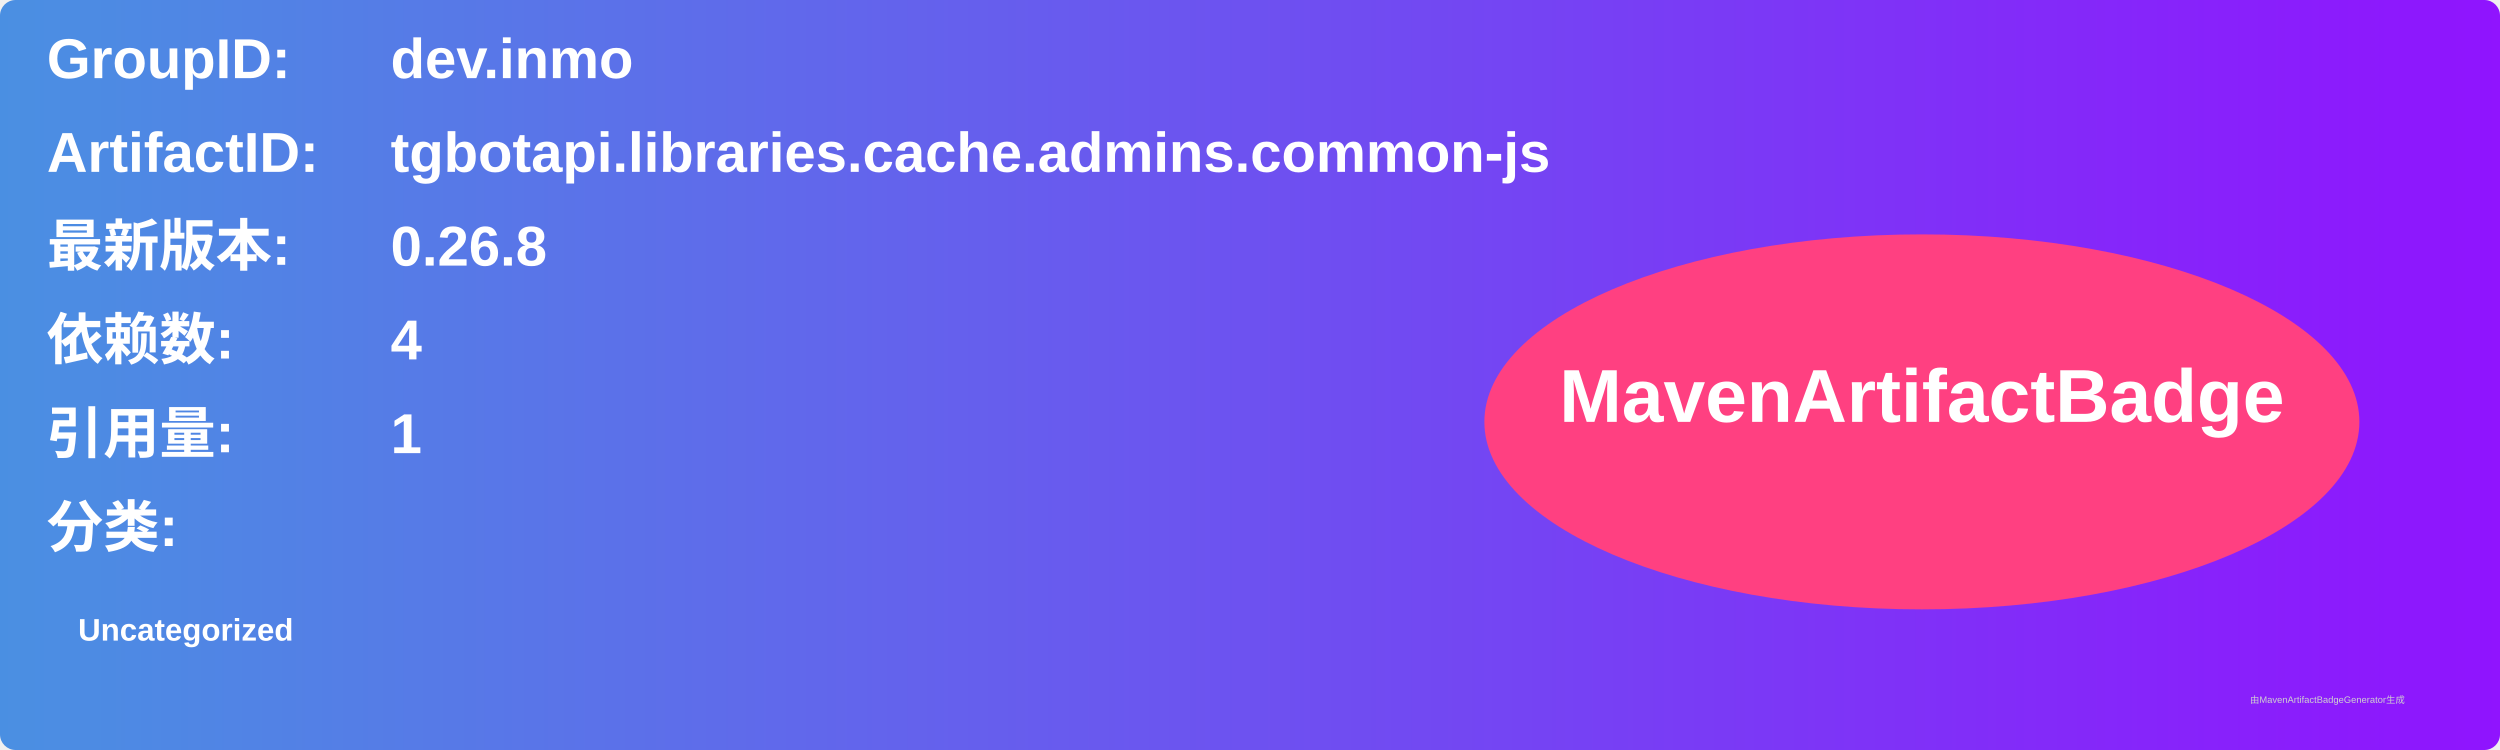
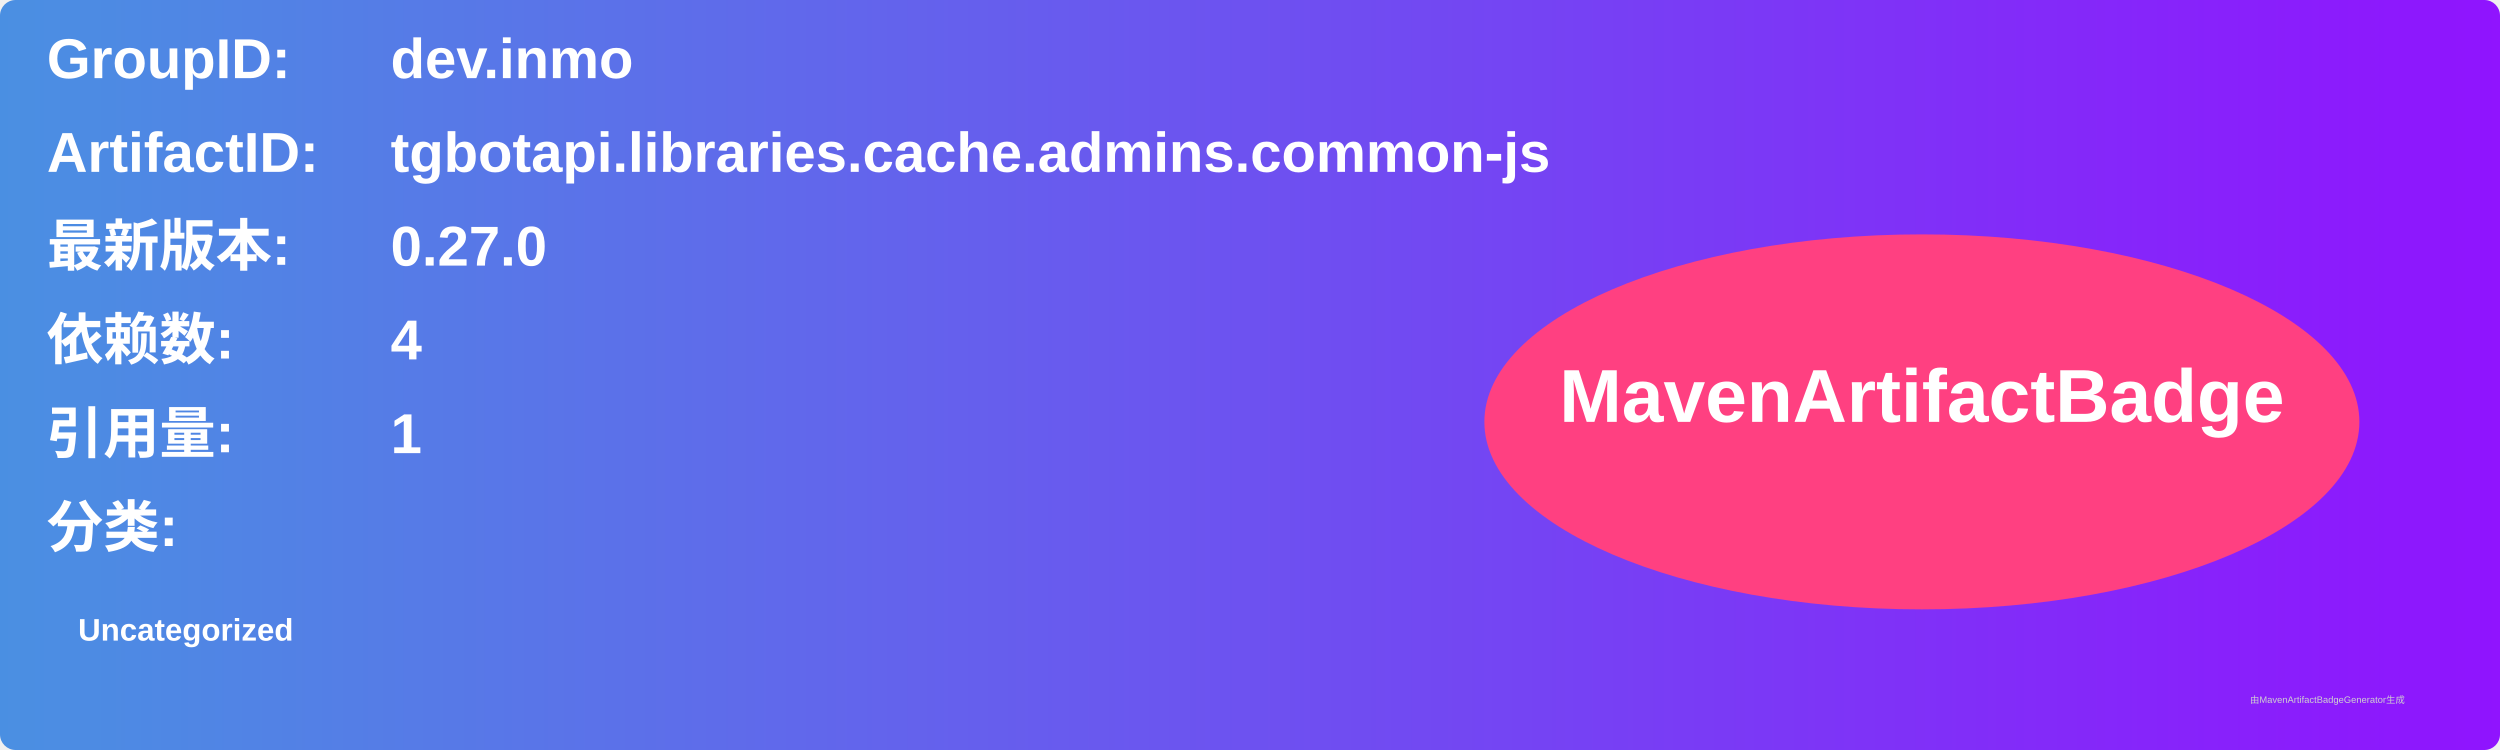
<svg xmlns="http://www.w3.org/2000/svg" width="800" height="240" viewBox="0 0 800 240">
  <linearGradient id="grad" x1="0%" y1="0%" x2="100%" y2="0%">
    <stop offset="0%" stop-color="#4a90e2" />
    <stop offset="100%" stop-color="#9013fe" />
  </linearGradient>
  <rect width="100%" height="100%" rx="5" ry="5" fill="url(#grad)" />
  <g transform="translate(15, 15)">
    <text x="0" y="10" font-family="Arial" font-size="18" fill="white" font-weight="bold" width="260">GroupID:</text>
    <text x="110" y="10" font-family="Arial" font-size="18" fill="white" font-weight="bold" width="460">dev.inmo</text>
    <text x="0" y="40" font-family="Arial" font-size="18" fill="white" font-weight="bold" width="260">ArtifactID:</text>
    <text x="110" y="40" font-family="Arial" font-size="18" fill="white" font-weight="bold" width="460">tgbotapi.libraries.cache.admins.common-js</text>
    <text x="0" y="70" font-family="Arial" font-size="18" fill="white" font-weight="bold">最新版本:</text>
    <text x="110" y="70" font-family="Arial" font-size="18" fill="white" font-weight="bold">
-       <tspan font-weight="bold">0.26.8</tspan>
+       <tspan font-weight="bold">0.27.0</tspan>
    </text>
    <text x="0" y="100" font-family="Arial" font-size="18" fill="white" font-weight="bold">依赖数: </text>
    <text x="110" y="100" font-family="Arial" font-size="18" fill="white">
      <tspan font-weight="bold">4</tspan>
    </text>
    <text x="0" y="130" font-family="Arial" font-size="18" fill="white" font-weight="bold">引用量: </text>
    <text x="110" y="130" font-family="Arial" font-size="18" fill="white">
      <tspan font-weight="bold">1</tspan>
    </text>
    <text x="0" y="160" font-family="Arial" font-size="18" fill="white" font-weight="bold">分类:</text>
    <text x="10" y="190" font-family="Arial" font-size="10" fill="white">
      <tspan font-weight="bold">Uncategorized</tspan>
    </text>
    <ellipse cx="600" cy="120" rx="140" ry="60" fill="#ff4081" />
    <text x="600" y="120" text-anchor="middle" font-family="Arial" font-size="24" fill="white" font-weight="bold">MavenArtifactBadge</text>
  </g>
  <text x="720" y="225" font-family="Arial" font-size="3" fill="#d0d0d0">由MavenArtifactBadgeGenerator生成</text>
</svg>
